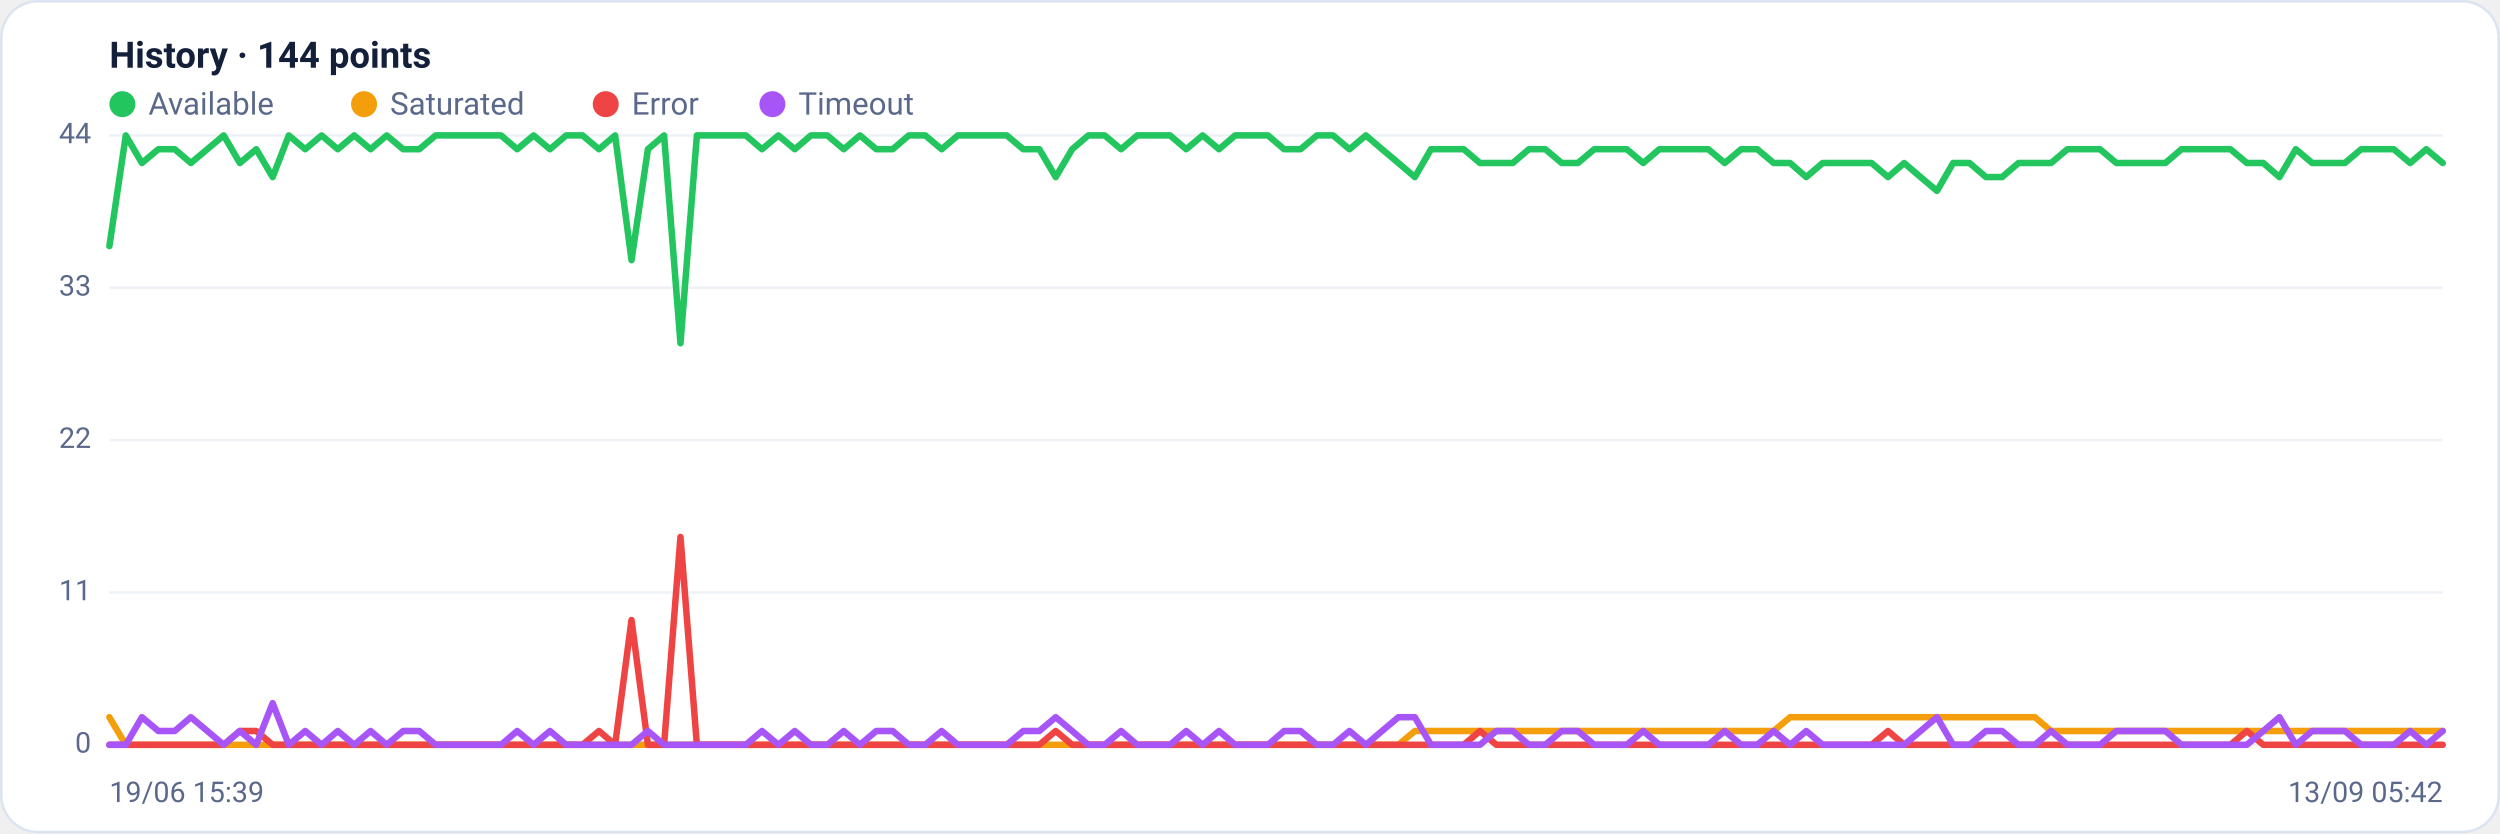
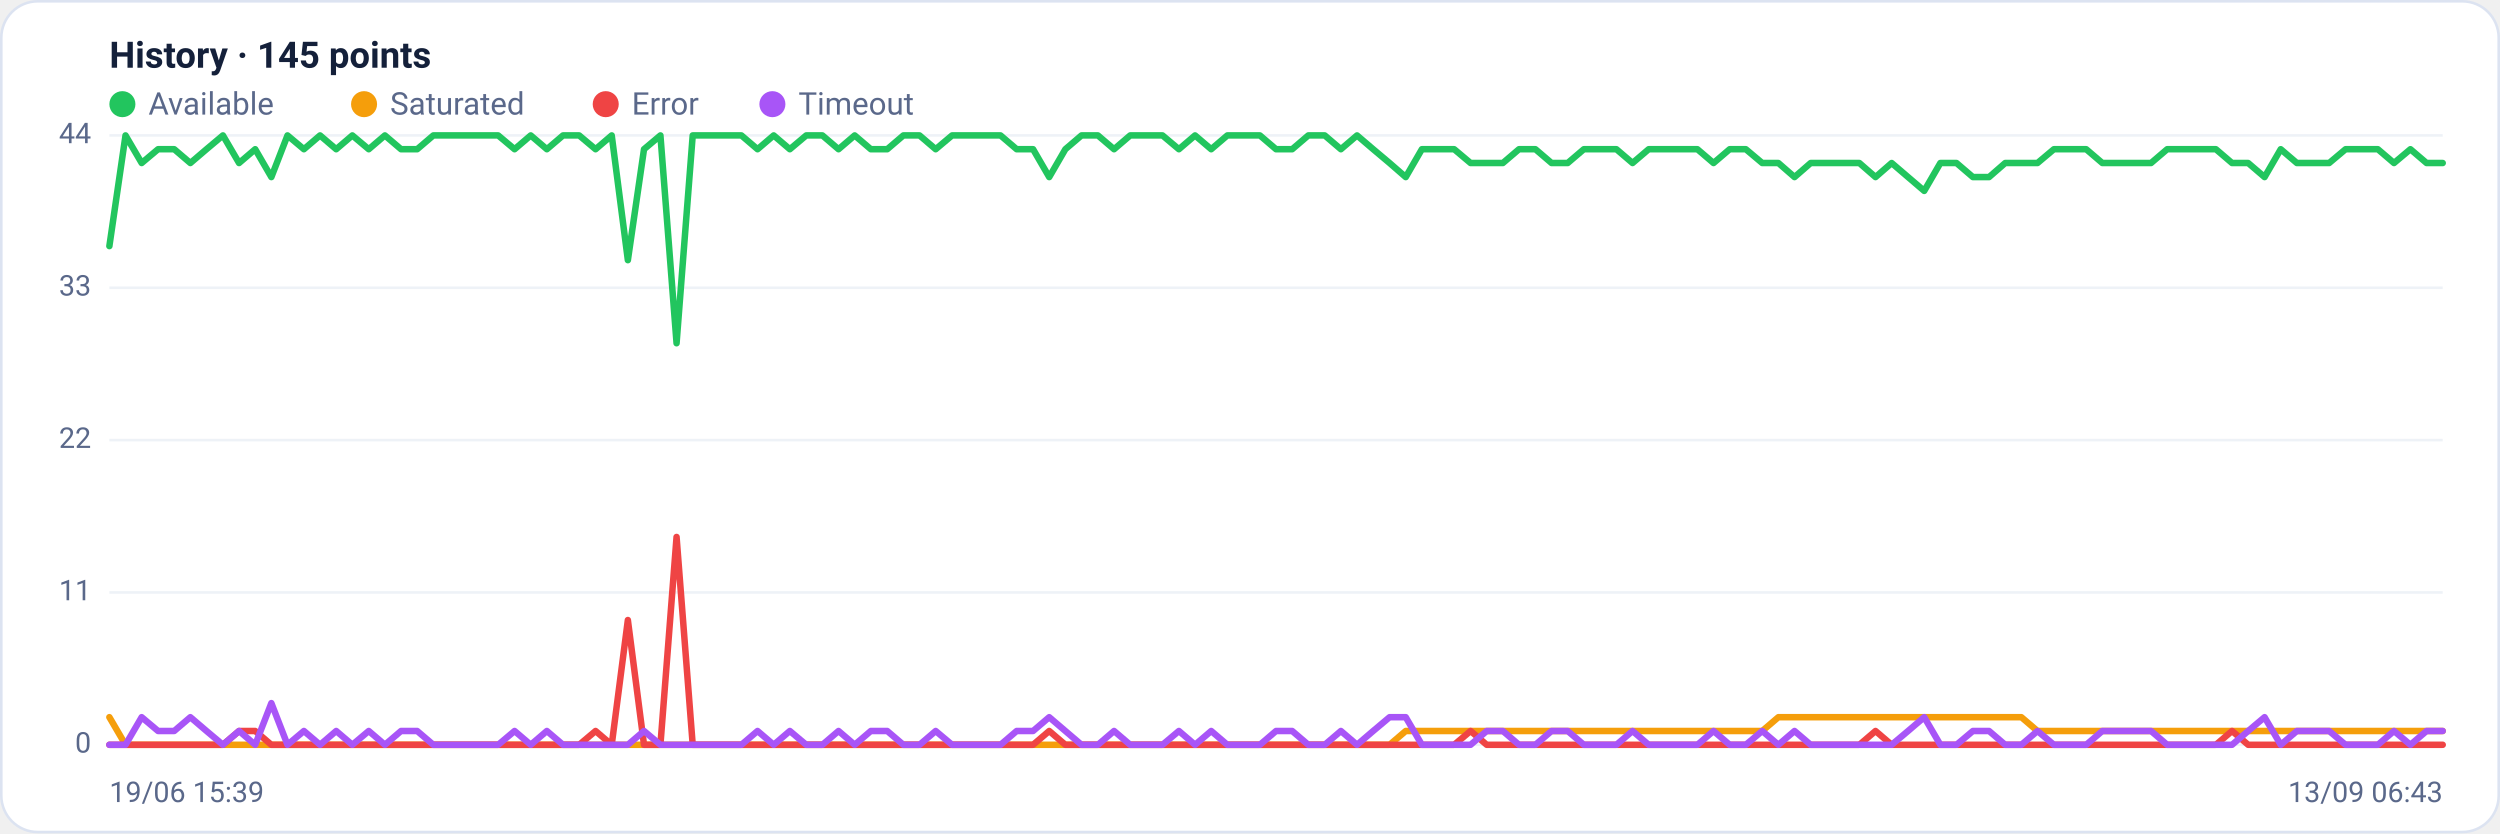
<svg xmlns="http://www.w3.org/2000/svg" viewBox="0 0 960 320" width="960" height="320" font-family="Segoe UI, system-ui, -apple-system, Roboto, Helvetica, Arial, sans-serif" role="img" aria-label="Availability history per region">
  <rect x="0.5" y="0.5" width="959" height="319" rx="14" fill="#ffffff" stroke="#dce3f1" />
-   <text x="42" y="26" font-size="14" font-weight="600" fill="#14203a">History · 144 points</text>
+   <text x="42" y="26" font-size="14" font-weight="600" fill="#14203a">History · 145 points</text>
  <circle cx="47" cy="40" r="5" fill="#22c55e" />
  <text x="57" y="44" font-size="12" fill="#5a688a">Available</text>
  <circle cx="139.8" cy="40" r="5" fill="#f59e0b" />
  <text x="149.8" y="44" font-size="12" fill="#5a688a">Saturated</text>
  <circle cx="232.6" cy="40" r="5" fill="#ef4444" />
  <text x="242.6" y="44" font-size="12" fill="#5a688a">Error</text>
  <circle cx="296.6" cy="40" r="5" fill="#a855f7" />
  <text x="306.6" y="44" font-size="12" fill="#5a688a">Timeout</text>
  <line x1="42" y1="286.0" x2="938" y2="286.0" stroke="#eef2f7" stroke-width="1" />
  <text x="35" y="289.0" text-anchor="end" font-size="11" fill="#5a688a">0</text>
  <line x1="42" y1="227.5" x2="938" y2="227.5" stroke="#eef2f7" stroke-width="1" />
  <text x="35" y="230.5" text-anchor="end" font-size="11" fill="#5a688a">11</text>
  <line x1="42" y1="169.0" x2="938" y2="169.0" stroke="#eef2f7" stroke-width="1" />
  <text x="35" y="172.0" text-anchor="end" font-size="11" fill="#5a688a">22</text>
  <line x1="42" y1="110.5" x2="938" y2="110.5" stroke="#eef2f7" stroke-width="1" />
  <text x="35" y="113.5" text-anchor="end" font-size="11" fill="#5a688a">33</text>
  <line x1="42" y1="52.0" x2="938" y2="52.0" stroke="#eef2f7" stroke-width="1" />
  <text x="35" y="55.0" text-anchor="end" font-size="11" fill="#5a688a">44</text>
-   <polyline fill="none" stroke="#22c55e" stroke-width="2.5" stroke-linejoin="round" stroke-linecap="round" points="42.0,94.5 48.3,52.0 54.5,62.6 60.8,57.3 67.1,57.3 73.3,62.6 79.6,57.3 85.9,52.0 92.1,62.6 98.4,57.3 104.7,68.0 110.9,52.0 117.2,57.3 123.5,52.0 129.7,57.3 136.0,52.0 142.3,57.3 148.5,52.0 154.8,57.3 161.0,57.3 167.3,52.0 173.6,52.0 179.8,52.0 186.1,52.0 192.4,52.0 198.6,57.3 204.9,52.0 211.2,57.3 217.4,52.0 223.7,52.0 230.0,57.3 236.2,52.0 242.5,99.9 248.8,57.3 255.0,52.0 261.3,131.8 267.6,52.0 273.8,52.0 280.1,52.0 286.4,52.0 292.6,57.3 298.9,52.0 305.2,57.3 311.4,52.0 317.7,52.0 324.0,57.3 330.2,52.0 336.5,57.3 342.8,57.3 349.0,52.0 355.3,52.0 361.6,57.3 367.8,52.0 374.1,52.0 380.3,52.0 386.6,52.0 392.9,57.3 399.1,57.3 405.4,68.0 411.7,57.3 417.9,52.0 424.2,52.0 430.5,57.3 436.7,52.0 443.0,52.0 449.3,52.0 455.5,57.3 461.8,52.0 468.1,57.3 474.3,52.0 480.6,52.0 486.9,52.0 493.1,57.3 499.4,57.3 505.7,52.0 511.9,52.0 518.2,57.3 524.5,52.0 530.7,57.3 537.0,62.6 543.3,68.0 549.5,57.3 555.8,57.3 562.1,57.3 568.3,62.6 574.6,62.6 580.9,62.6 587.1,57.3 593.4,57.3 599.7,62.6 605.9,62.6 612.2,57.3 618.4,57.3 624.7,57.3 631.0,62.6 637.2,57.3 643.5,57.3 649.8,57.3 656.0,57.3 662.3,62.6 668.6,57.3 674.8,57.3 681.1,62.6 687.4,62.6 693.6,68.0 699.9,62.6 706.2,62.6 712.4,62.6 718.7,62.6 725.0,68.0 731.2,62.6 737.5,68.0 743.8,73.3 750.0,62.6 756.3,62.6 762.6,68.0 768.8,68.0 775.1,62.6 781.4,62.6 787.6,62.6 793.9,57.3 800.2,57.3 806.4,57.3 812.7,62.6 819.0,62.6 825.2,62.6 831.5,62.6 837.7,57.3 844.0,57.3 850.3,57.3 856.5,57.3 862.8,62.6 869.1,62.6 875.3,68.0 881.6,57.3 887.9,62.6 894.1,62.6 900.4,62.6 906.7,57.3 912.9,57.3 919.2,57.3 925.5,62.6 931.7,57.3 938.0,62.6" />
-   <polyline fill="none" stroke="#f59e0b" stroke-width="2.5" stroke-linejoin="round" stroke-linecap="round" points="42.0,275.4 48.3,286.0 54.5,286.0 60.8,286.0 67.1,286.0 73.3,286.0 79.6,286.0 85.9,286.0 92.1,286.0 98.4,286.0 104.7,286.0 110.9,286.0 117.2,286.0 123.5,286.0 129.7,286.0 136.0,286.0 142.3,286.0 148.5,286.0 154.8,286.0 161.0,286.0 167.3,286.0 173.6,286.0 179.8,286.0 186.1,286.0 192.4,286.0 198.6,286.0 204.9,286.0 211.2,286.0 217.4,286.0 223.7,286.0 230.0,286.0 236.2,286.0 242.5,286.0 248.8,286.0 255.0,286.0 261.3,286.0 267.6,286.0 273.8,286.0 280.1,286.0 286.4,286.0 292.6,286.0 298.9,286.0 305.2,286.0 311.4,286.0 317.7,286.0 324.0,286.0 330.2,286.0 336.5,286.0 342.8,286.0 349.0,286.0 355.3,286.0 361.6,286.0 367.8,286.0 374.1,286.0 380.3,286.0 386.6,286.0 392.9,286.0 399.1,286.0 405.4,286.0 411.7,286.0 417.9,286.0 424.2,286.0 430.5,286.0 436.7,286.0 443.0,286.0 449.3,286.0 455.5,286.0 461.8,286.0 468.1,286.0 474.3,286.0 480.6,286.0 486.9,286.0 493.1,286.0 499.4,286.0 505.7,286.0 511.9,286.0 518.2,286.0 524.5,286.0 530.7,286.0 537.0,286.0 543.3,280.7 549.5,280.7 555.8,280.7 562.1,280.7 568.3,280.7 574.6,280.7 580.9,280.7 587.1,280.7 593.4,280.7 599.7,280.7 605.9,280.7 612.2,280.7 618.4,280.7 624.7,280.7 631.0,280.7 637.2,280.7 643.5,280.7 649.8,280.7 656.0,280.7 662.3,280.7 668.6,280.7 674.8,280.7 681.1,280.7 687.4,275.4 693.6,275.4 699.9,275.4 706.2,275.4 712.4,275.4 718.7,275.4 725.0,275.4 731.2,275.4 737.5,275.4 743.8,275.4 750.0,275.4 756.3,275.4 762.6,275.4 768.8,275.4 775.1,275.4 781.4,275.4 787.6,280.7 793.9,280.7 800.2,280.7 806.4,280.7 812.7,280.7 819.0,280.7 825.2,280.7 831.5,280.7 837.7,280.7 844.0,280.7 850.3,280.7 856.5,280.7 862.8,280.7 869.1,280.7 875.3,280.7 881.6,280.7 887.9,280.7 894.1,280.7 900.4,280.7 906.7,280.7 912.9,280.7 919.2,280.7 925.5,280.7 931.7,280.7 938.0,280.7" />
-   <polyline fill="none" stroke="#ef4444" stroke-width="2.5" stroke-linejoin="round" stroke-linecap="round" points="42.0,286.0 48.3,286.0 54.5,286.0 60.8,286.0 67.1,286.0 73.3,286.0 79.6,286.0 85.9,286.0 92.1,280.7 98.4,280.7 104.7,286.0 110.9,286.0 117.2,286.0 123.5,286.0 129.7,286.0 136.0,286.0 142.3,286.0 148.5,286.0 154.8,286.0 161.0,286.0 167.3,286.0 173.6,286.0 179.8,286.0 186.1,286.0 192.4,286.0 198.6,286.0 204.9,286.0 211.2,286.0 217.4,286.0 223.7,286.0 230.0,280.7 236.2,286.0 242.5,238.1 248.8,286.0 255.0,286.0 261.3,206.2 267.6,286.0 273.8,286.0 280.1,286.0 286.4,286.0 292.6,286.0 298.9,286.0 305.2,286.0 311.4,286.0 317.7,286.0 324.0,286.0 330.2,286.0 336.5,286.0 342.8,286.0 349.0,286.0 355.3,286.0 361.6,286.0 367.8,286.0 374.1,286.0 380.3,286.0 386.6,286.0 392.9,286.0 399.1,286.0 405.4,280.7 411.7,286.0 417.9,286.0 424.2,286.0 430.5,286.0 436.7,286.0 443.0,286.0 449.3,286.0 455.5,286.0 461.8,286.0 468.1,286.0 474.3,286.0 480.6,286.0 486.9,286.0 493.1,286.0 499.4,286.0 505.7,286.0 511.9,286.0 518.2,286.0 524.5,286.0 530.7,286.0 537.0,286.0 543.3,286.0 549.5,286.0 555.8,286.0 562.1,286.0 568.3,280.7 574.6,286.0 580.9,286.0 587.1,286.0 593.4,286.0 599.7,286.0 605.9,286.0 612.2,286.0 618.4,286.0 624.7,286.0 631.0,286.0 637.2,286.0 643.5,286.0 649.8,286.0 656.0,286.0 662.3,286.0 668.6,286.0 674.8,286.0 681.1,286.0 687.4,286.0 693.6,286.0 699.9,286.0 706.2,286.0 712.4,286.0 718.7,286.0 725.0,280.7 731.2,286.0 737.5,286.0 743.8,286.0 750.0,286.0 756.3,286.0 762.6,286.0 768.8,286.0 775.1,286.0 781.4,286.0 787.6,286.0 793.9,286.0 800.2,286.0 806.4,286.0 812.7,286.0 819.0,286.0 825.2,286.0 831.5,286.0 837.7,286.0 844.0,286.0 850.3,286.0 856.5,286.0 862.8,280.7 869.1,286.0 875.3,286.0 881.6,286.0 887.9,286.0 894.1,286.0 900.4,286.0 906.7,286.0 912.9,286.0 919.2,286.0 925.5,286.0 931.7,286.0 938.0,286.0" />
-   <polyline fill="none" stroke="#a855f7" stroke-width="2.5" stroke-linejoin="round" stroke-linecap="round" points="42.0,286.0 48.3,286.0 54.5,275.4 60.8,280.7 67.1,280.7 73.3,275.4 79.6,280.7 85.9,286.0 92.1,280.7 98.4,286.0 104.7,270.0 110.9,286.0 117.2,280.7 123.5,286.0 129.7,280.7 136.0,286.0 142.3,280.7 148.5,286.0 154.8,280.7 161.0,280.7 167.3,286.0 173.6,286.0 179.8,286.0 186.1,286.0 192.4,286.0 198.6,280.7 204.9,286.0 211.2,280.7 217.4,286.0 223.7,286.0 230.0,286.0 236.2,286.0 242.5,286.0 248.8,280.7 255.0,286.0 261.3,286.0 267.6,286.0 273.8,286.0 280.1,286.0 286.4,286.0 292.6,280.7 298.9,286.0 305.2,280.7 311.4,286.0 317.7,286.0 324.0,280.7 330.2,286.0 336.5,280.7 342.8,280.7 349.0,286.0 355.3,286.0 361.6,280.7 367.8,286.0 374.1,286.0 380.3,286.0 386.6,286.0 392.9,280.7 399.1,280.7 405.4,275.4 411.7,280.7 417.9,286.0 424.2,286.0 430.5,280.7 436.7,286.0 443.0,286.0 449.3,286.0 455.5,280.7 461.8,286.0 468.1,280.7 474.3,286.0 480.6,286.0 486.9,286.0 493.1,280.7 499.4,280.7 505.7,286.0 511.9,286.0 518.2,280.7 524.5,286.0 530.7,280.7 537.0,275.4 543.3,275.4 549.5,286.0 555.8,286.0 562.1,286.0 568.3,286.0 574.6,280.7 580.9,280.7 587.1,286.0 593.4,286.0 599.7,280.7 605.9,280.7 612.2,286.0 618.4,286.0 624.7,286.0 631.0,280.7 637.2,286.0 643.5,286.0 649.8,286.0 656.0,286.0 662.3,280.7 668.6,286.0 674.8,286.0 681.1,280.7 687.4,286.0 693.6,280.7 699.9,286.0 706.2,286.0 712.4,286.0 718.7,286.0 725.0,286.0 731.2,286.0 737.5,280.7 743.8,275.4 750.0,286.0 756.3,286.0 762.6,280.7 768.8,280.7 775.1,286.0 781.4,286.0 787.6,280.7 793.9,286.0 800.2,286.0 806.4,286.0 812.7,280.7 819.0,280.7 825.2,280.7 831.5,280.7 837.7,286.0 844.0,286.0 850.3,286.0 856.5,286.0 862.8,286.0 869.1,280.7 875.3,275.4 881.6,286.0 887.9,280.7 894.1,280.7 900.4,280.7 906.7,286.0 912.9,286.0 919.2,286.0 925.5,280.7 931.7,286.0 938.0,280.7" />
+   <polyline fill="none" stroke="#22c55e" stroke-width="2.5" stroke-linejoin="round" stroke-linecap="round" points="42.0,94.5 48.2,52.0 54.4,62.6 60.7,57.3 66.9,57.3 73.1,62.6 79.3,57.3 85.6,52.0 91.8,62.6 98.0,57.3 104.2,68.0 110.4,52.0 116.7,57.3 122.9,52.0 129.1,57.3 135.3,52.0 141.6,57.3 147.8,52.0 154.0,57.3 160.2,57.3 166.4,52.0 172.7,52.0 178.9,52.0 185.1,52.0 191.3,52.0 197.6,57.3 203.8,52.0 210.0,57.3 216.2,52.0 222.4,52.0 228.7,57.3 234.9,52.0 241.1,99.9 247.3,57.3 253.6,52.0 259.8,131.8 266.0,52.0 272.2,52.0 278.4,52.0 284.7,52.0 290.9,57.3 297.1,52.0 303.3,57.3 309.6,52.0 315.8,52.0 322.0,57.3 328.2,52.0 334.4,57.3 340.7,57.3 346.9,52.0 353.1,52.0 359.3,57.3 365.6,52.0 371.8,52.0 378.0,52.0 384.2,52.0 390.4,57.3 396.7,57.3 402.9,68.0 409.1,57.3 415.3,52.0 421.6,52.0 427.8,57.3 434.0,52.0 440.2,52.0 446.4,52.0 452.7,57.3 458.9,52.0 465.1,57.3 471.3,52.0 477.6,52.0 483.8,52.0 490.0,57.3 496.2,57.3 502.4,52.0 508.7,52.0 514.9,57.3 521.1,52.0 527.3,57.3 533.6,62.6 539.8,68.0 546.0,57.3 552.2,57.3 558.4,57.3 564.7,62.6 570.9,62.6 577.1,62.6 583.3,57.3 589.6,57.3 595.8,62.6 602.0,62.6 608.2,57.3 614.4,57.3 620.7,57.3 626.9,62.6 633.1,57.3 639.3,57.3 645.6,57.3 651.8,57.3 658.0,62.6 664.2,57.3 670.4,57.3 676.7,62.6 682.9,62.6 689.1,68.0 695.3,62.6 701.6,62.6 707.8,62.6 714.0,62.6 720.2,68.0 726.4,62.6 732.7,68.0 738.9,73.3 745.1,62.6 751.3,62.6 757.6,68.0 763.8,68.0 770.0,62.6 776.2,62.6 782.4,62.6 788.7,57.3 794.9,57.3 801.1,57.3 807.3,62.6 813.6,62.6 819.8,62.6 826.0,62.6 832.2,57.3 838.4,57.3 844.7,57.3 850.9,57.3 857.1,62.6 863.3,62.6 869.6,68.0 875.8,57.3 882.0,62.6 888.2,62.6 894.4,62.6 900.7,57.3 906.9,57.3 913.1,57.3 919.3,62.6 925.6,57.3 931.8,62.6 938.0,62.6" />
+   <polyline fill="none" stroke="#f59e0b" stroke-width="2.5" stroke-linejoin="round" stroke-linecap="round" points="42.0,275.4 48.2,286.0 54.4,286.0 60.7,286.0 66.9,286.0 73.1,286.0 79.3,286.0 85.6,286.0 91.8,286.0 98.0,286.0 104.2,286.0 110.4,286.0 116.7,286.0 122.9,286.0 129.1,286.0 135.3,286.0 141.6,286.0 147.8,286.0 154.0,286.0 160.2,286.0 166.4,286.0 172.7,286.0 178.9,286.0 185.1,286.0 191.3,286.0 197.6,286.0 203.8,286.0 210.0,286.0 216.2,286.0 222.4,286.0 228.7,286.0 234.9,286.0 241.1,286.0 247.3,286.0 253.6,286.0 259.8,286.0 266.0,286.0 272.2,286.0 278.4,286.0 284.7,286.0 290.9,286.0 297.1,286.0 303.3,286.0 309.6,286.0 315.8,286.0 322.0,286.0 328.2,286.0 334.4,286.0 340.7,286.0 346.9,286.0 353.1,286.0 359.3,286.0 365.6,286.0 371.8,286.0 378.0,286.0 384.2,286.0 390.4,286.0 396.7,286.0 402.9,286.0 409.1,286.0 415.3,286.0 421.6,286.0 427.8,286.0 434.0,286.0 440.2,286.0 446.4,286.0 452.7,286.0 458.9,286.0 465.1,286.0 471.3,286.0 477.6,286.0 483.8,286.0 490.0,286.0 496.2,286.0 502.4,286.0 508.7,286.0 514.9,286.0 521.1,286.0 527.3,286.0 533.6,286.0 539.8,280.7 546.0,280.7 552.2,280.7 558.4,280.7 564.7,280.7 570.9,280.7 577.1,280.7 583.3,280.7 589.6,280.7 595.8,280.7 602.0,280.7 608.2,280.7 614.4,280.7 620.7,280.7 626.9,280.7 633.1,280.7 639.3,280.7 645.6,280.7 651.8,280.7 658.0,280.7 664.2,280.7 670.4,280.7 676.7,280.7 682.9,275.4 689.1,275.4 695.3,275.4 701.6,275.4 707.8,275.4 714.0,275.4 720.2,275.4 726.4,275.4 732.7,275.4 738.9,275.4 745.1,275.4 751.3,275.4 757.6,275.4 763.8,275.4 770.0,275.4 776.2,275.4 782.4,280.7 788.7,280.7 794.9,280.7 801.1,280.7 807.3,280.7 813.6,280.7 819.8,280.7 826.0,280.7 832.2,280.7 838.4,280.7 844.7,280.7 850.9,280.7 857.1,280.7 863.3,280.7 869.6,280.7 875.8,280.7 882.0,280.7 888.2,280.7 894.4,280.7 900.7,280.7 906.9,280.7 913.1,280.7 919.3,280.7 925.6,280.7 931.8,280.7 938.0,280.7" />
+   <polyline fill="none" stroke="#ef4444" stroke-width="2.5" stroke-linejoin="round" stroke-linecap="round" points="42.0,286.0 48.2,286.0 54.4,286.0 60.7,286.0 66.9,286.0 73.1,286.0 79.3,286.0 85.6,286.0 91.8,280.7 98.0,280.7 104.2,286.0 110.4,286.0 116.7,286.0 122.9,286.0 129.1,286.0 135.3,286.0 141.6,286.0 147.8,286.0 154.0,286.0 160.2,286.0 166.4,286.0 172.7,286.0 178.9,286.0 185.1,286.0 191.3,286.0 197.6,286.0 203.8,286.0 210.0,286.0 216.2,286.0 222.4,286.0 228.7,280.7 234.9,286.0 241.1,238.1 247.3,286.0 253.6,286.0 259.8,206.2 266.0,286.0 272.2,286.0 278.4,286.0 284.7,286.0 290.9,286.0 297.1,286.0 303.3,286.0 309.6,286.0 315.8,286.0 322.0,286.0 328.2,286.0 334.4,286.0 340.7,286.0 346.9,286.0 353.1,286.0 359.3,286.0 365.6,286.0 371.8,286.0 378.0,286.0 384.2,286.0 390.4,286.0 396.7,286.0 402.9,280.7 409.1,286.0 415.3,286.0 421.6,286.0 427.8,286.0 434.0,286.0 440.2,286.0 446.4,286.0 452.7,286.0 458.9,286.0 465.1,286.0 471.3,286.0 477.6,286.0 483.8,286.0 490.0,286.0 496.2,286.0 502.4,286.0 508.7,286.0 514.9,286.0 521.1,286.0 527.3,286.0 533.6,286.0 539.8,286.0 546.0,286.0 552.2,286.0 558.4,286.0 564.7,280.7 570.9,286.0 577.1,286.0 583.3,286.0 589.6,286.0 595.8,286.0 602.0,286.0 608.2,286.0 614.4,286.0 620.7,286.0 626.9,286.0 633.1,286.0 639.3,286.0 645.6,286.0 651.8,286.0 658.0,286.0 664.2,286.0 670.4,286.0 676.7,286.0 682.9,286.0 689.1,286.0 695.3,286.0 701.6,286.0 707.8,286.0 714.0,286.0 720.2,280.7 726.4,286.0 732.7,286.0 738.9,286.0 745.1,286.0 751.3,286.0 757.6,286.0 763.8,286.0 770.0,286.0 776.2,286.0 782.4,286.0 788.7,286.0 794.9,286.0 801.1,286.0 807.3,286.0 813.6,286.0 819.8,286.0 826.0,286.0 832.2,286.0 838.4,286.0 844.7,286.0 850.9,286.0 857.1,280.7 863.3,286.0 869.6,286.0 875.8,286.0 882.0,286.0 888.2,286.0 894.4,286.0 900.7,286.0 906.9,286.0 913.1,286.0 919.3,286.0 925.6,286.0 931.8,286.0 938.0,286.0" />
+   <polyline fill="none" stroke="#a855f7" stroke-width="2.5" stroke-linejoin="round" stroke-linecap="round" points="42.0,286.0 48.2,286.0 54.4,275.4 60.7,280.7 66.9,280.7 73.1,275.4 79.3,280.7 85.6,286.0 91.8,280.7 98.0,286.0 104.2,270.0 110.4,286.0 116.7,280.7 122.9,286.0 129.1,280.7 135.3,286.0 141.6,280.7 147.8,286.0 154.0,280.7 160.2,280.7 166.4,286.0 172.7,286.0 178.9,286.0 185.1,286.0 191.3,286.0 197.6,280.7 203.8,286.0 210.0,280.7 216.2,286.0 222.4,286.0 228.7,286.0 234.9,286.0 241.1,286.0 247.3,280.7 253.6,286.0 259.8,286.0 266.0,286.0 272.2,286.0 278.4,286.0 284.7,286.0 290.9,280.7 297.1,286.0 303.3,280.7 309.6,286.0 315.8,286.0 322.0,280.7 328.2,286.0 334.4,280.7 340.7,280.7 346.9,286.0 353.1,286.0 359.3,280.7 365.6,286.0 371.8,286.0 378.0,286.0 384.2,286.0 390.4,280.7 396.7,280.7 402.9,275.4 409.1,280.7 415.3,286.0 421.6,286.0 427.8,280.7 434.0,286.0 440.2,286.0 446.4,286.0 452.7,280.7 458.9,286.0 465.1,280.7 471.3,286.0 477.6,286.0 483.8,286.0 490.0,280.7 496.2,280.7 502.4,286.0 508.7,286.0 514.9,280.7 521.1,286.0 527.3,280.7 533.6,275.4 539.8,275.4 546.0,286.0 552.2,286.0 558.4,286.0 564.7,286.0 570.9,280.7 577.1,280.7 583.3,286.0 589.6,286.0 595.8,280.7 602.0,280.7 608.2,286.0 614.4,286.0 620.7,286.0 626.9,280.7 633.1,286.0 639.3,286.0 645.6,286.0 651.8,286.0 658.0,280.7 664.2,286.0 670.4,286.0 676.7,280.7 682.9,286.0 689.1,280.7 695.3,286.0 701.6,286.0 707.8,286.0 714.0,286.0 720.2,286.0 726.4,286.0 732.7,280.7 738.9,275.4 745.1,286.0 751.3,286.0 757.6,280.7 763.8,280.7 770.0,286.0 776.2,286.0 782.4,280.7 788.7,286.0 794.9,286.0 801.1,286.0 807.3,280.7 813.6,280.7 819.8,280.7 826.0,280.7 832.2,286.0 838.4,286.0 844.7,286.0 850.9,286.0 857.1,286.0 863.3,280.7 869.6,275.4 875.8,286.0 882.0,280.7 888.2,280.7 894.4,280.7 900.7,286.0 906.9,286.0 913.1,286.0 919.3,280.7 925.6,286.0 931.8,280.7 938.0,280.7" />
  <text x="42" y="308" font-size="11" fill="#5a688a">19/06 15:39</text>
-   <text x="938" y="308" text-anchor="end" font-size="11" fill="#5a688a">13/09 05:42</text>
+   <text x="938" y="308" text-anchor="end" font-size="11" fill="#5a688a">13/09 06:43</text>
</svg>
